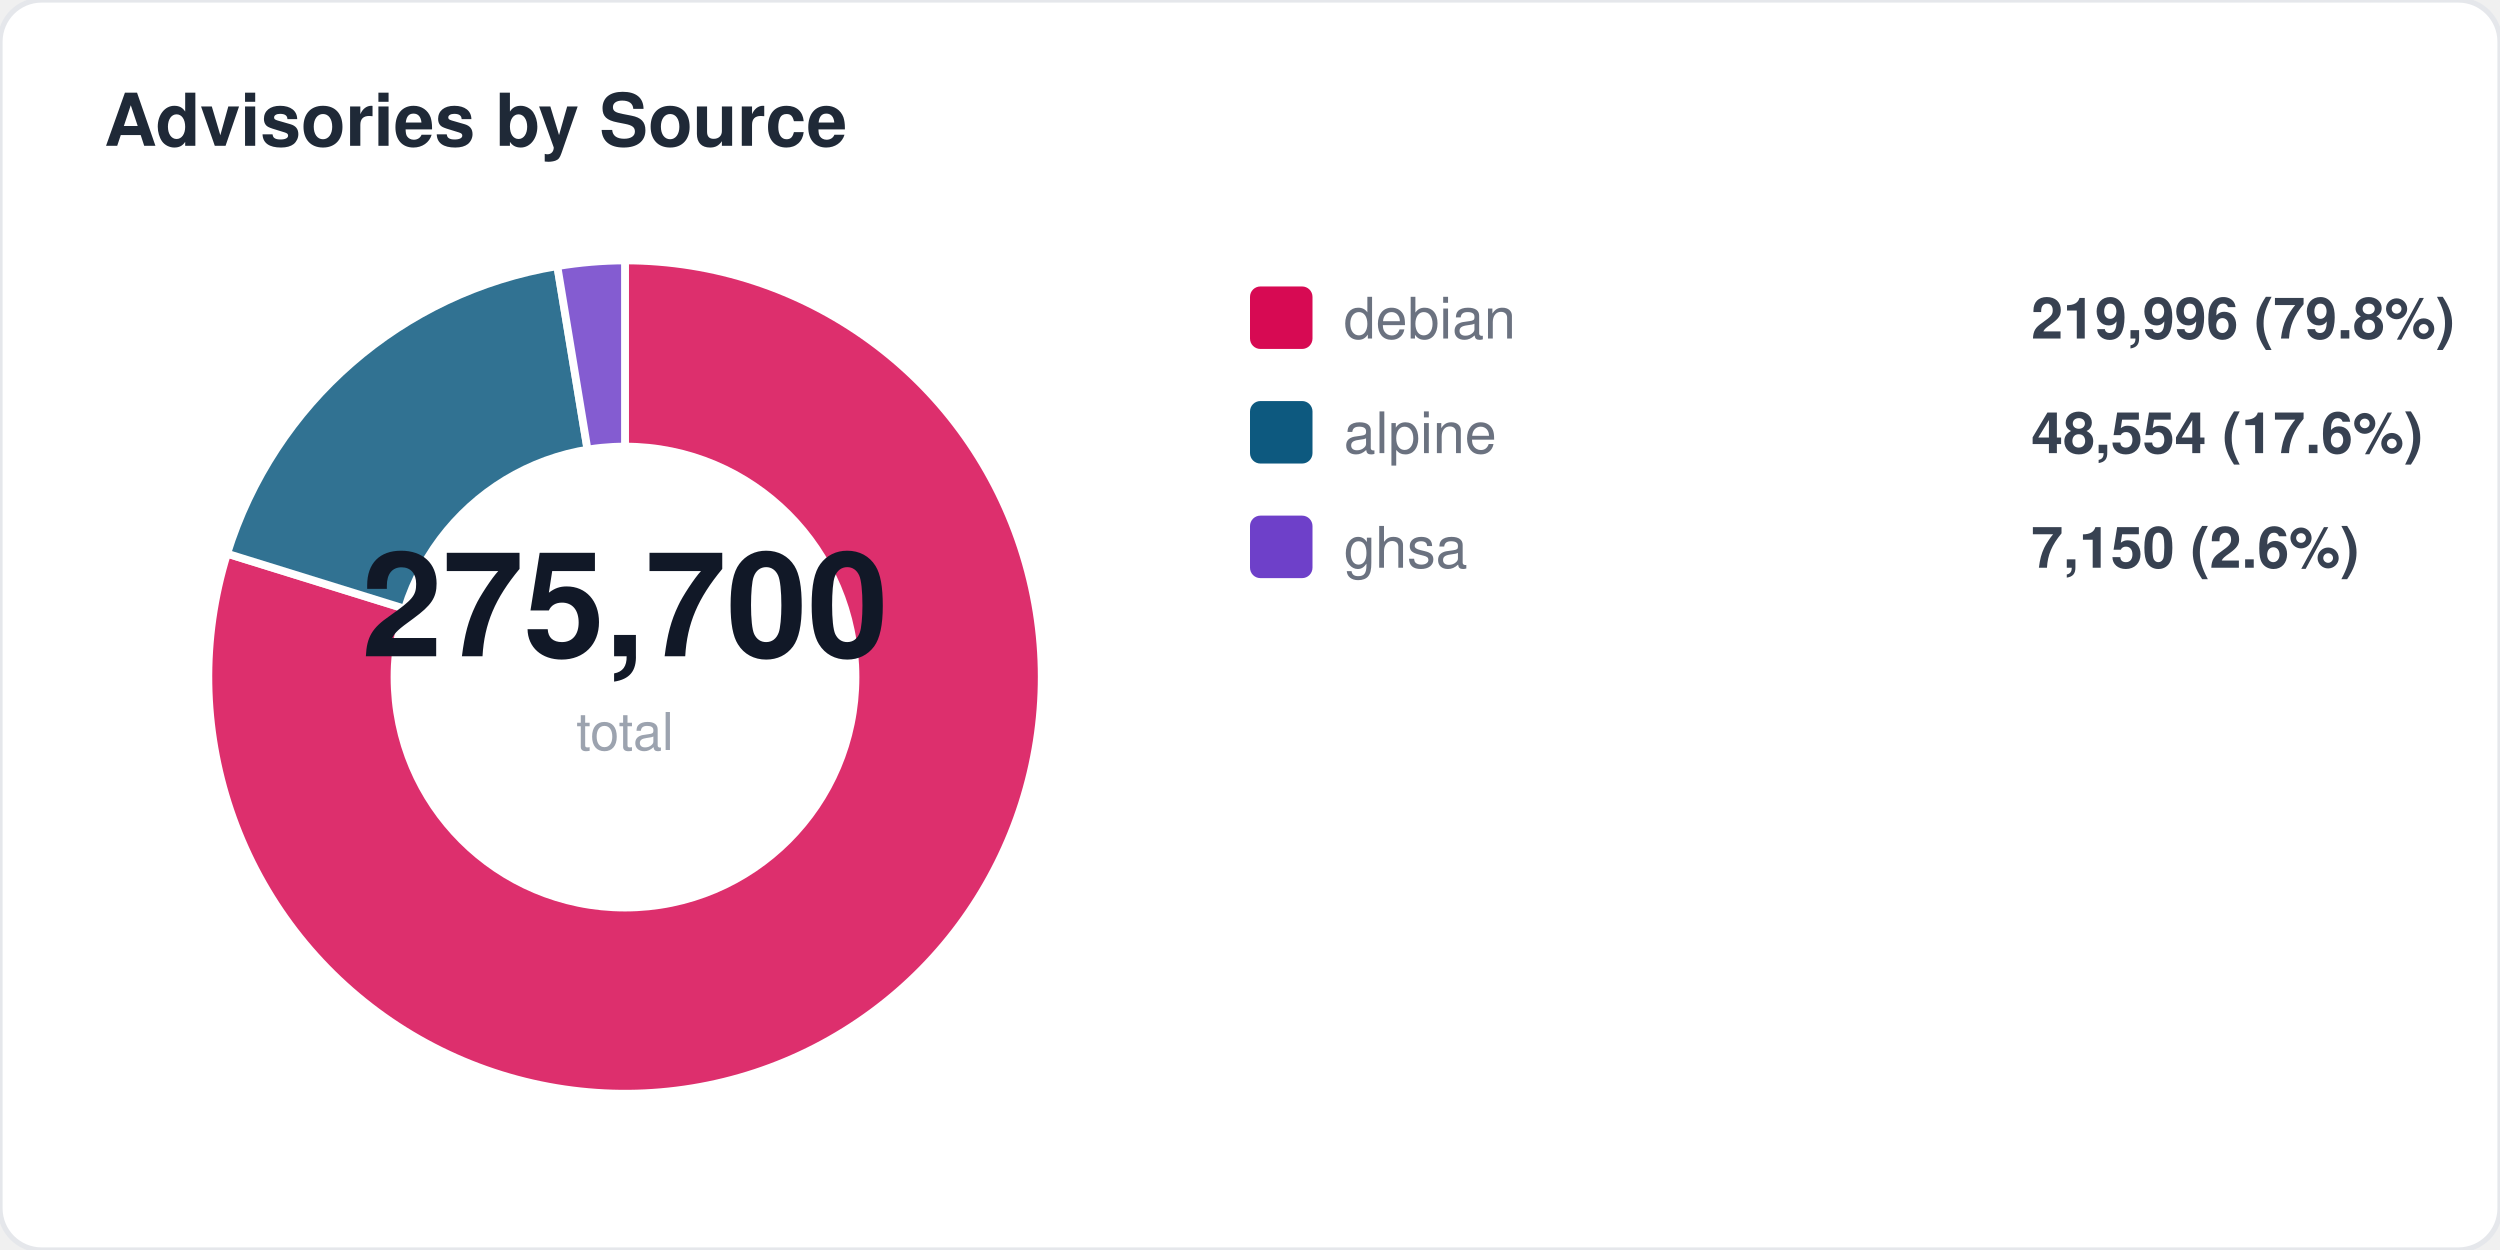
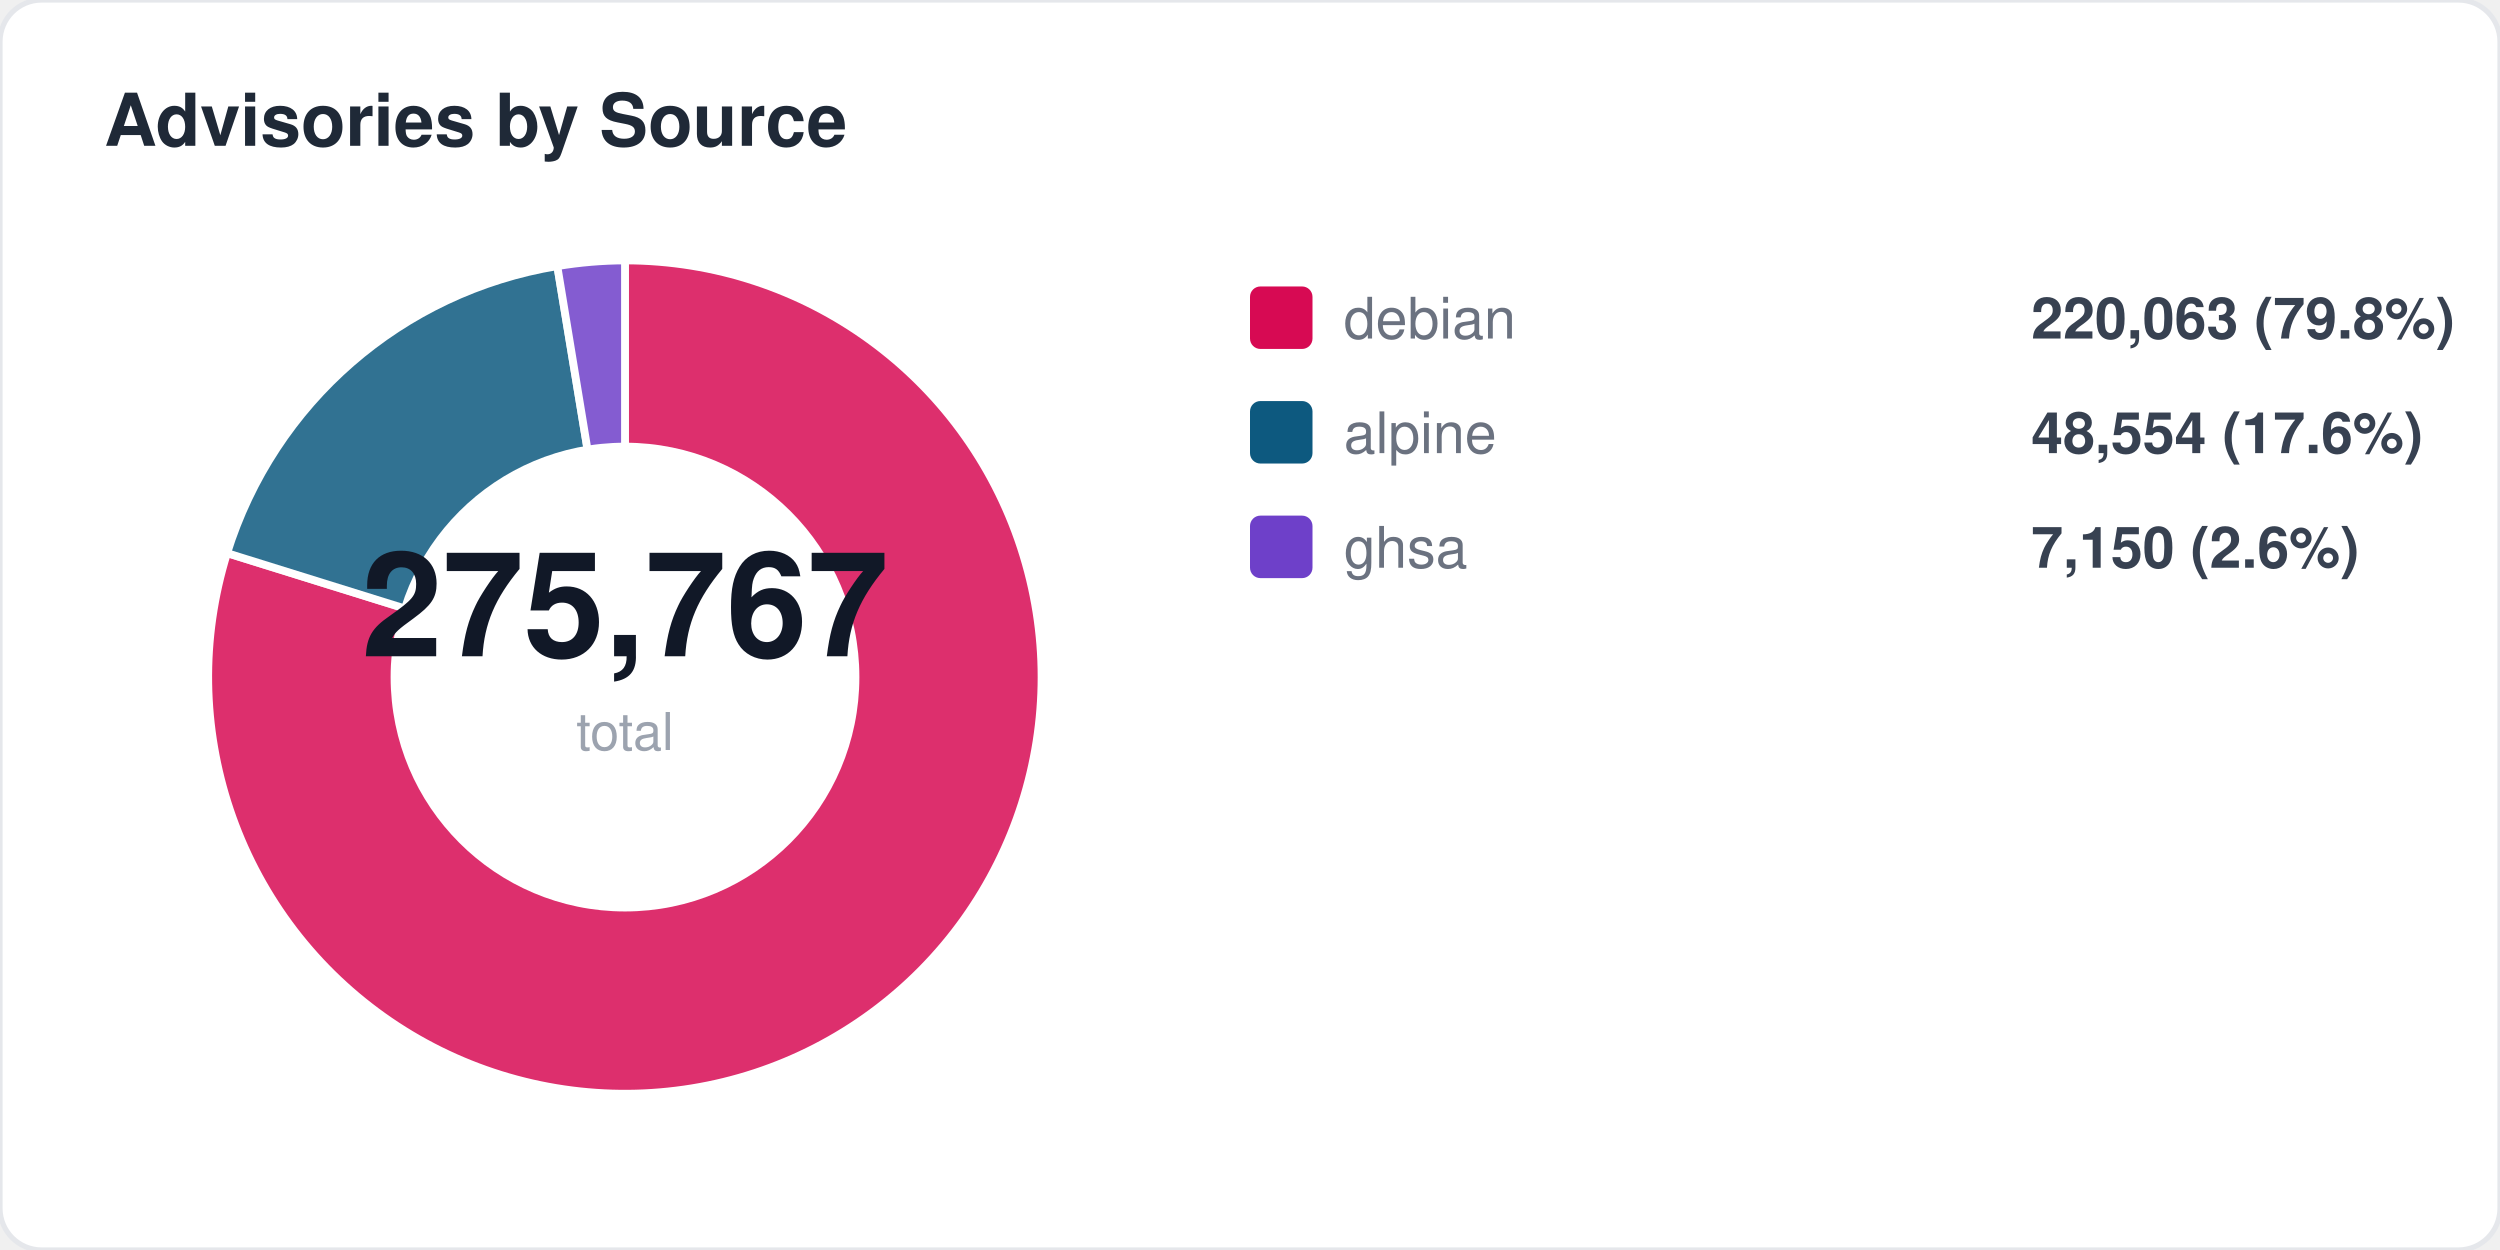
<svg xmlns="http://www.w3.org/2000/svg" width="480" height="240" viewBox="0 0 480 240" fill="none">
  <style>
  text { font-family: -apple-system, BlinkMacSystemFont, "Segoe UI", Helvetica, Arial, sans-serif; }
  .title { font-size: 14px; font-weight: 700; fill: #1f2937; }
  .label { font-size: 11px; fill: #6b7280; }
  .value { font-size: 11px; font-weight: 600; fill: #374151; }
  .big-number { font-size: 28px; font-weight: 800; fill: #111827; }
  .sub { font-size: 10px; fill: #9ca3af; }
</style>
  <rect width="480" height="240" rx="8" fill="#ffffff" stroke="#e5e7eb" stroke-width="1" />
  <text x="20" y="28" class="title">Advisories by Source</text>
-   <path d="M 120 130 L 120.0 50.0 A 80 80 0 1 1 43.6 106.3 Z" fill="#d70a53" opacity="0.85" stroke="#fff" stroke-width="1.5" />
-   <path d="M 120 130 L 43.6 106.3 A 80 80 0 0 1 107.0 51.1 Z" fill="#0d597f" opacity="0.85" stroke="#fff" stroke-width="1.5" />
+   <path d="M 120 130 L 120.0 50.0 A 80 80 0 1 1 43.6 106.2 Z" fill="#d70a53" opacity="0.85" stroke="#fff" stroke-width="1.5" />
+   <path d="M 120 130 L 43.6 106.2 A 80 80 0 0 1 107.0 51.1 Z" fill="#0d597f" opacity="0.85" stroke="#fff" stroke-width="1.5" />
  <path d="M 120 130 L 107.0 51.1 A 80 80 0 0 1 120.0 50.0 Z" fill="#6e40c9" opacity="0.85" stroke="#fff" stroke-width="1.5" />
  <circle cx="120" cy="130" r="45" fill="#ffffff" />
-   <text x="120" y="126" text-anchor="middle" class="big-number">275,700</text>
+   <text x="120" y="126" text-anchor="middle" class="big-number">275,767</text>
  <text x="120" y="144" text-anchor="middle" class="sub">total</text>
  <rect x="240" y="55" width="12" height="12" rx="2" fill="#d70a53" />
  <text x="258" y="65" class="label">debian</text>
-   <text x="390" y="65" class="value">219,996 (79.8%)</text>
+   <text x="390" y="65" class="value">220,063 (79.8%)</text>
  <rect x="240" y="77" width="12" height="12" rx="2" fill="#0d597f" />
  <text x="258" y="87" class="label">alpine</text>
  <text x="390" y="87" class="value">48,554 (17.6%)</text>
  <rect x="240" y="99" width="12" height="12" rx="2" fill="#6e40c9" />
  <text x="258" y="109" class="label">ghsa</text>
  <text x="390" y="109" class="value">7,150 (2.6%)</text>
</svg>
